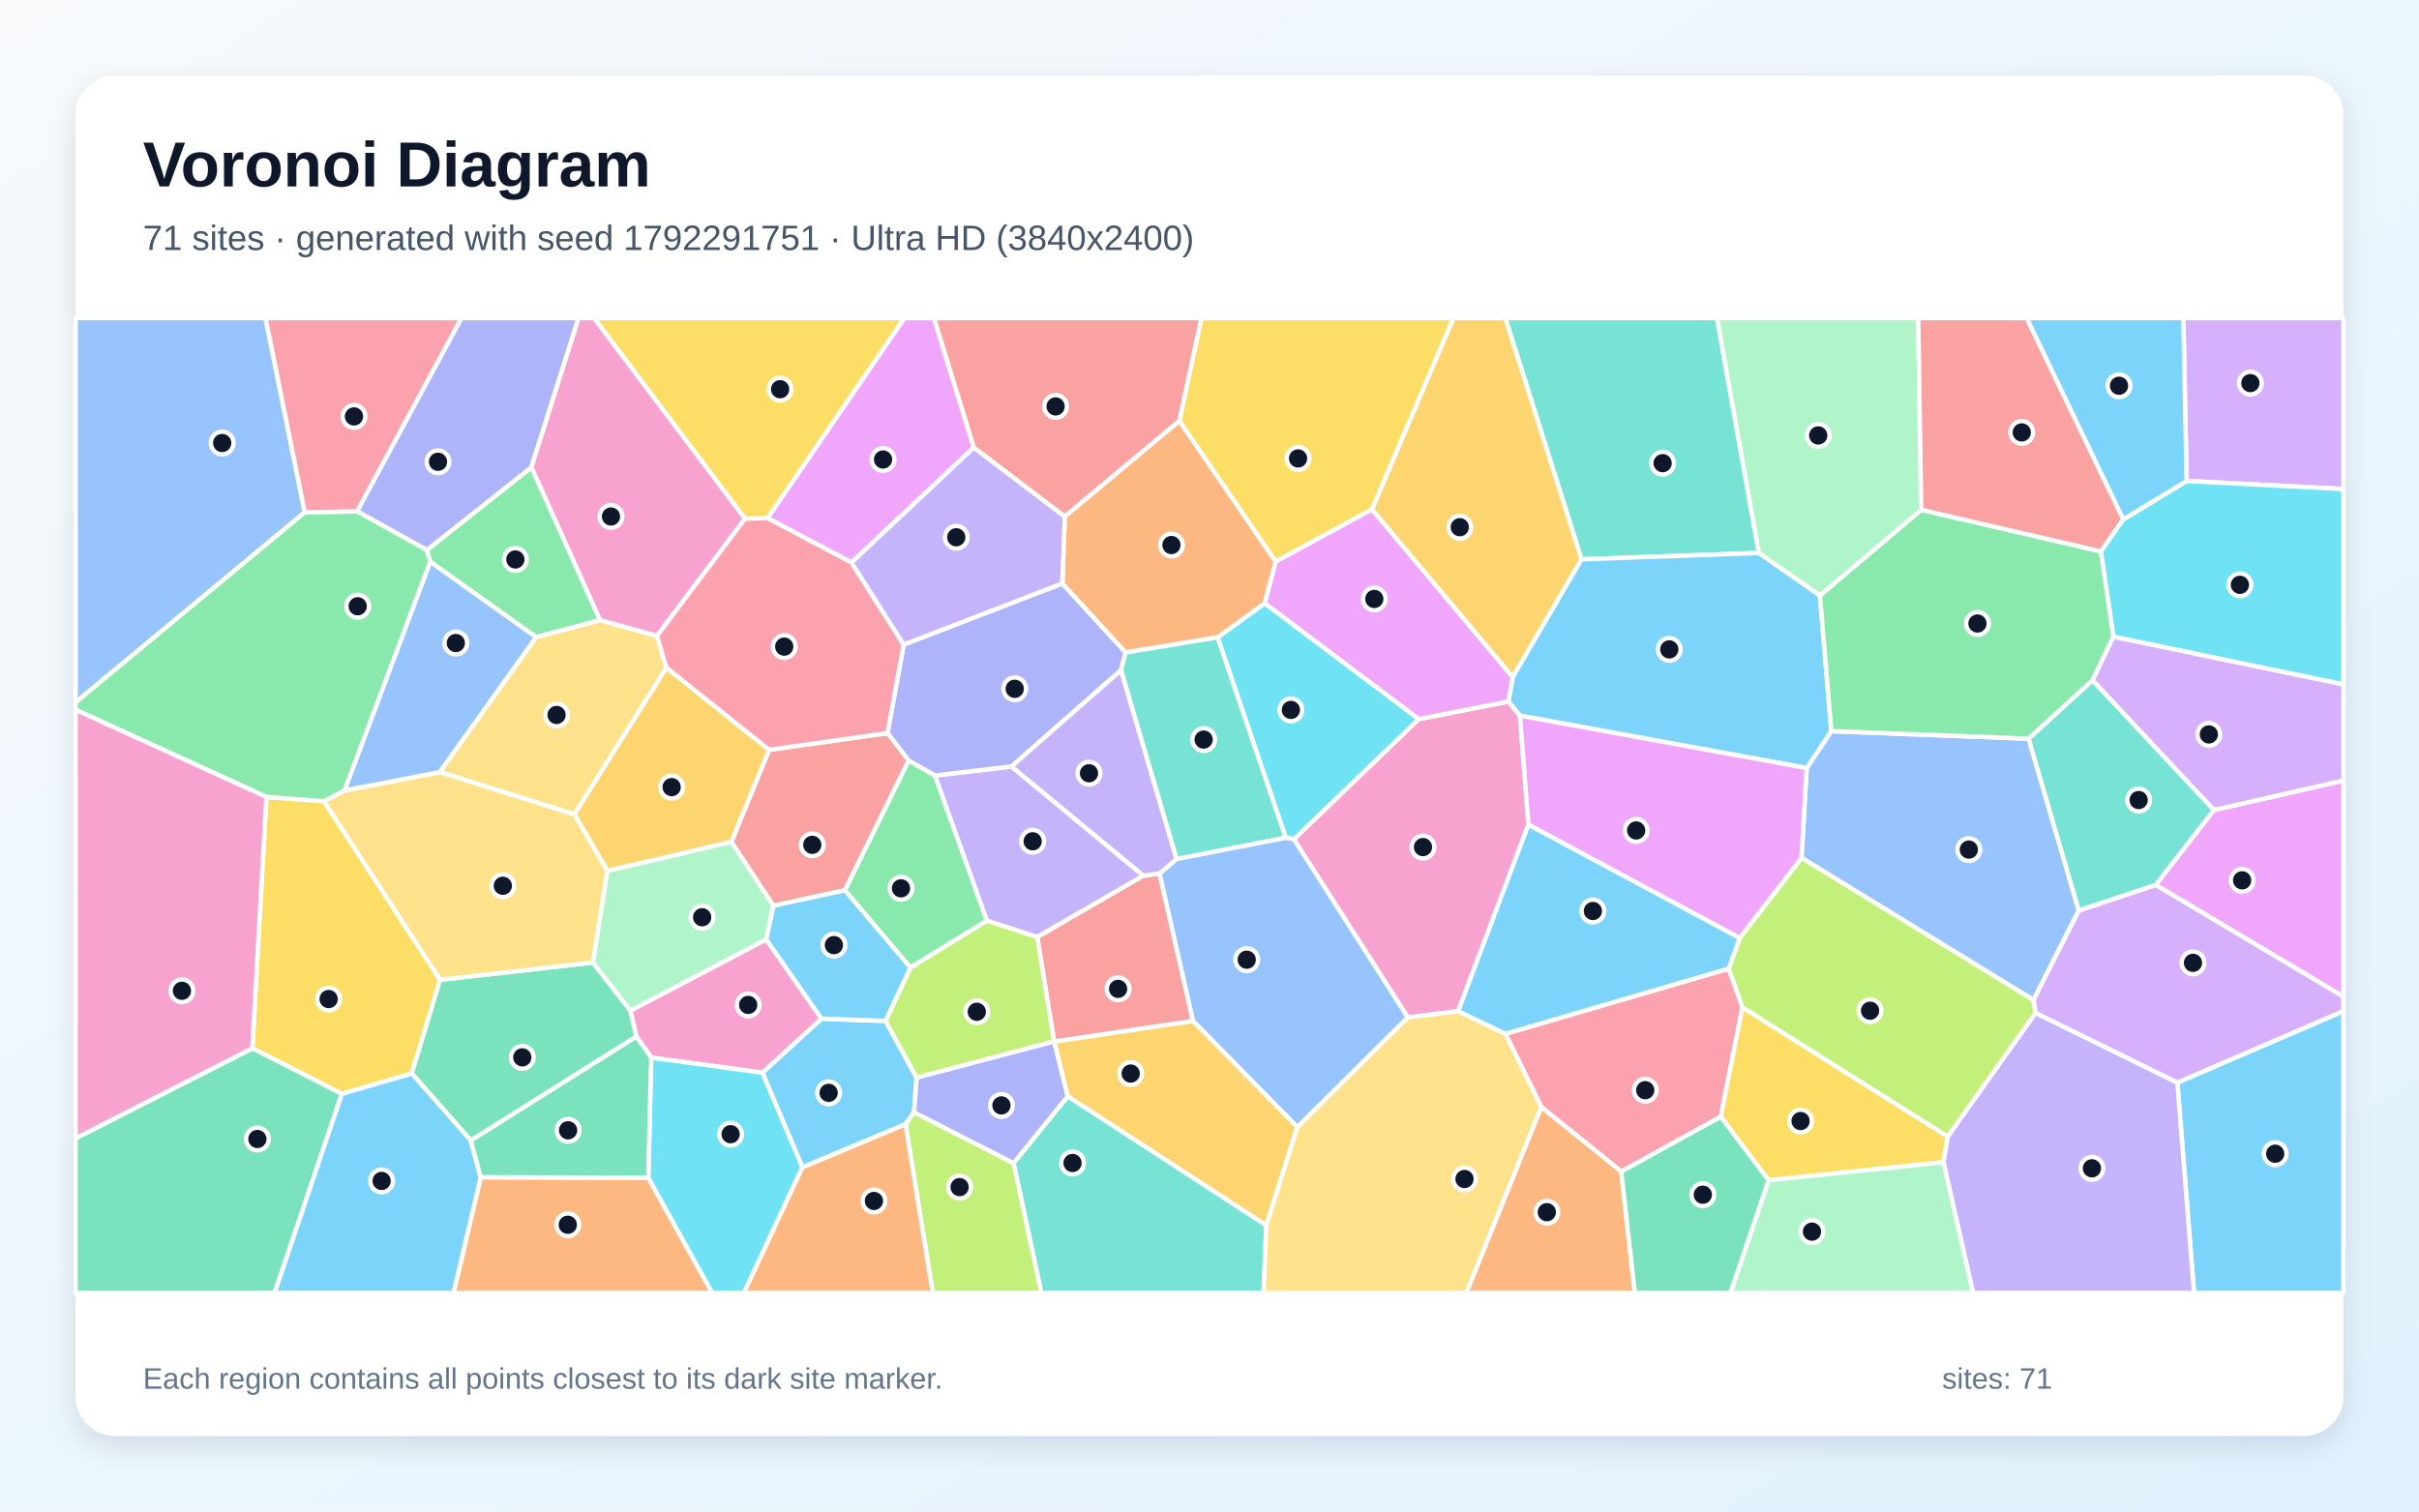
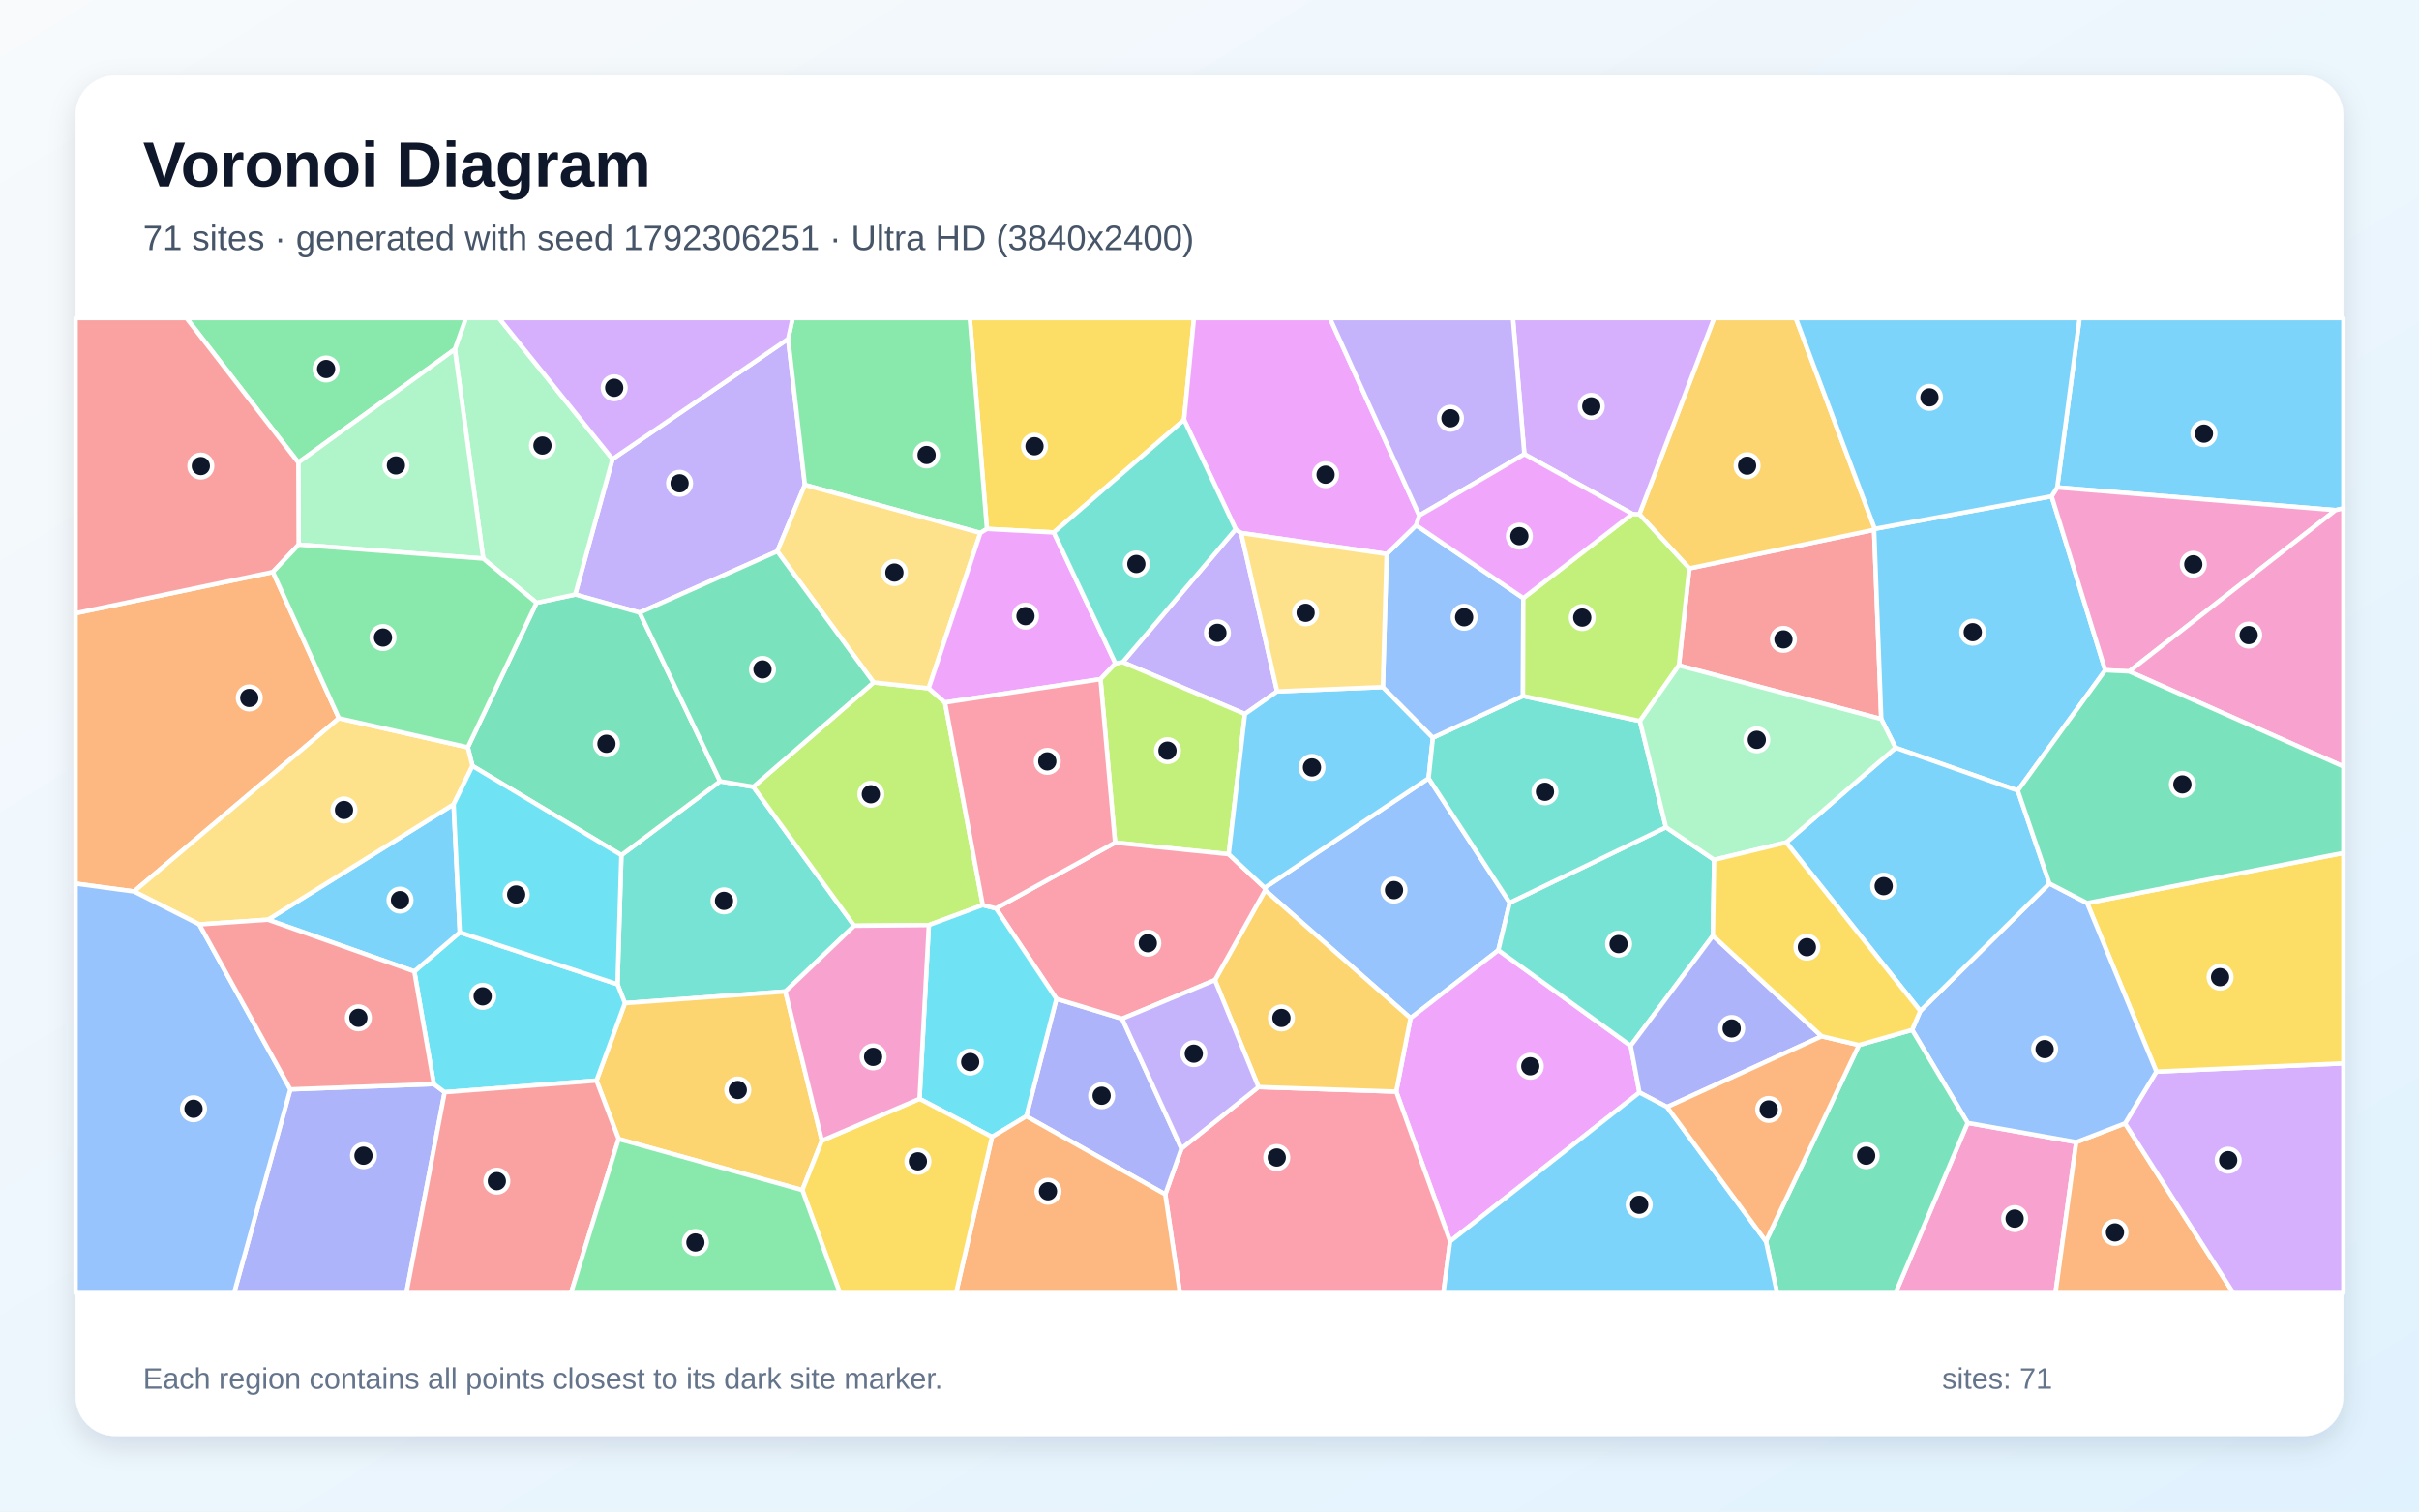
<svg xmlns="http://www.w3.org/2000/svg" width="3840" height="2400" viewBox="0 0 3840 2400" role="img" aria-labelledby="title description">
  <defs>
    <linearGradient id="background" x1="0" y1="0" x2="1" y2="1">
      <stop stop-color="#F8FAFC" />
      <stop offset="1" stop-color="#E0F2FE" />
    </linearGradient>
    <filter id="shadow" x="-5%" y="-5%" width="110%" height="110%">
      <feDropShadow dx="0" dy="15" stdDeviation="22" flood-color="#0F172A" flood-opacity=".12" />
    </filter>
  </defs>
  <rect width="3840" height="2400" fill="url(#background)" />
  <rect x="120" y="120" width="3600" height="2160" rx="63" fill="#FFFFFF" filter="url(#shadow)" />
  <g font-family="Arial, sans-serif">
    <text x="227" y="296" font-size="101" font-weight="700" fill="#0F172A">Voronoi Diagram</text>
-     <text x="227" y="397" font-size="56" fill="#475569">71 sites · generated with seed 1792291751 · Ultra HD (3840x2400)</text>
+     <text x="227" y="397" font-size="56" fill="#475569">71 sites · generated with seed 1792306251 · Ultra HD (3840x2400)</text>
  </g>
  <g stroke="#FFFFFF" stroke-width="7" stroke-linejoin="round">
-     <polygon points="1273.7,1853.6 1210.2,1703.2 1304.0,1617.4 1405.7,1621.0 1455.0,1711.1 1451.0,1766.1 1437.4,1785.1" fill="#38BDF8" fill-opacity="0.65" />
-     <polygon points="1484.0,1231.4 1605.7,1217.0 1815.1,1390.4 1646.5,1488.0 1566.4,1461.8" fill="#A78BFA" fill-opacity="0.65" />
-     <polygon points="2412.8,1136.3 2426.3,1309.2 2314.7,1605.6 2234.8,1615.6 2053.9,1332.5 2252.0,1141.8 2394.7,1113.8" fill="#F472B6" fill-opacity="0.65" />
-     <polygon points="763.1,1869.2 1029.1,1870.1 1130.7,2053.0 719.9,2053.0" fill="#FB923C" fill-opacity="0.65" />
-     <polygon points="542.7,1736.8 400.5,1664.5 422.9,1265.4 514.2,1272.2 698.6,1555.7 653.7,1704.5" fill="#FACC15" fill-opacity="0.65" />
-     <polygon points="683.0,892.1 677.5,873.4 843.6,741.9 952.7,984.8 851.0,1011.7" fill="#4ADE80" fill-opacity="0.65" />
-     <polygon points="2792.1,878.0 2510.5,888.1 2389.5,505.0 2725.6,505.0" fill="#2DD4BF" fill-opacity="0.65" />
-     <polygon points="2859.7,1362.1 2867.9,1219.5 2907.1,1160.9 3220.3,1172.9 3299.9,1445.7 3228.0,1587.9" fill="#60A5FA" fill-opacity="0.65" />
-     <polygon points="2025.0,891.5 2177.8,808.6 2401.4,1075.1 2394.7,1113.8 2252.0,1141.8 2007.4,957.9" fill="#E879F9" fill-opacity="0.65" />
-     <polygon points="1010.3,1645.8 747.3,1811.0 653.7,1704.5 698.6,1555.7 941.1,1528.2 1000.8,1604.8" fill="#34D399" fill-opacity="0.65" />
-     <polygon points="1840.7,1386.9 1893.9,1621.2 1673.6,1653.9 1673.3,1653.7 1646.5,1488.0 1815.1,1390.4" fill="#F87171" fill-opacity="0.65" />
-     <polygon points="1442.4,1207.7 1408.8,1164.0 1434.5,1023.5 1686.4,926.4 1787.0,1036.0 1779.4,1064.3 1605.7,1217.0 1484.0,1231.4" fill="#818CF8" fill-opacity="0.65" />
-     <polygon points="2510.5,888.1 2401.4,1075.1 2177.8,808.6 2307.1,505.0 2389.5,505.0" fill="#FBBF24" fill-opacity="0.65" />
-     <polygon points="1455.0,1711.1 1405.7,1621.0 1445.3,1536.2 1566.4,1461.8 1646.5,1488.0 1673.3,1653.7" fill="#A3E635" fill-opacity="0.65" />
-     <polygon points="3456.4,1719.2 3231.1,1608.4 3228.0,1587.9 3299.9,1445.7 3422.1,1404.9 3720.0,1582.3 3720.0,1605.6" fill="#C084FC" fill-opacity="0.65" />
-     <polygon points="2573.6,1860.2 2446.8,1757.9 2389.7,1641.5 2744.2,1537.9 2766.0,1599.5 2731.5,1773.2" fill="#FB7185" fill-opacity="0.65" />
-     <polygon points="2040.9,1330.2 1932.8,1012.0 2007.4,957.9 2252.0,1141.8 2053.9,1332.5" fill="#22D3EE" fill-opacity="0.65" />
-     <polygon points="964.1,1382.7 1161.0,1336.5 1227.8,1438.1 1216.4,1491.7 1000.8,1604.8 941.1,1528.2" fill="#86EFAC" fill-opacity="0.65" />
-     <polygon points="1042.7,1009.5 1057.9,1060.1 911.8,1293.1 698.0,1225.9 851.0,1011.7 952.7,984.8" fill="#FCD34D" fill-opacity="0.65" />
-     <polygon points="2889.0,945.4 2907.1,1160.9 2867.9,1219.5 2412.8,1136.3 2394.7,1113.8 2401.4,1075.1 2510.5,888.1 2792.1,878.0" fill="#38BDF8" fill-opacity="0.65" />
-     <polygon points="3456.4,1719.2 3720.0,1605.6 3720.0,2053.0 3482.9,2053.0" fill="#38BDF8" fill-opacity="0.65" />
-     <polygon points="3085.0,1845.4 3091.7,1804.6 3231.1,1608.4 3456.4,1719.2 3482.9,2053.0 3132.0,2053.0" fill="#A78BFA" fill-opacity="0.65" />
-     <polygon points="1033.7,1679.3 1010.3,1645.8 1000.8,1604.8 1216.4,1491.7 1304.0,1617.4 1210.2,1703.2" fill="#F472B6" fill-opacity="0.65" />
-     <polygon points="1872.1,668.0 2025.0,891.5 2007.4,957.9 1932.8,1012.0 1787.0,1036.0 1686.4,926.4 1690.2,820.0" fill="#FB923C" fill-opacity="0.65" />
-     <polygon points="2807.5,1874.0 2731.5,1773.2 2766.0,1599.5 3091.7,1804.6 3085.0,1845.4" fill="#FACC15" fill-opacity="0.65" />
-     <polygon points="3049.7,809.4 3335.1,875.5 3355.0,1010.8 3321.7,1080.3 3220.3,1172.9 2907.1,1160.9 2889.0,945.4" fill="#4ADE80" fill-opacity="0.65" />
-     <polygon points="1608.9,1846.8 1695.0,1740.6 2010.2,1945.5 2005.8,2053.0 1653.0,2053.0" fill="#2DD4BF" fill-opacity="0.65" />
-     <polygon points="483.8,813.5 120.0,1115.3 120.0,505.0 421.5,505.0" fill="#60A5FA" fill-opacity="0.65" />
-     <polygon points="1545.9,710.5 1351.7,893.2 1218.3,822.7 1435.5,505.0 1482.6,505.0" fill="#E879F9" fill-opacity="0.65" />
-     <polygon points="120.0,1807.4 400.5,1664.5 542.7,1736.8 435.9,2053.0 120.0,2053.0" fill="#34D399" fill-opacity="0.65" />
-     <polygon points="1341.4,1413.5 1227.8,1438.1 1161.0,1336.5 1220.9,1190.6 1408.8,1164.0 1442.4,1207.7" fill="#F87171" fill-opacity="0.65" />
-     <polygon points="843.6,741.9 677.5,873.4 566.7,811.9 732.4,505.0 918.5,505.0" fill="#818CF8" fill-opacity="0.65" />
-     <polygon points="911.8,1293.1 1057.9,1060.1 1220.9,1190.6 1161.0,1336.5 964.1,1382.7" fill="#FBBF24" fill-opacity="0.65" />
-     <polygon points="1437.4,1785.1 1451.0,1766.1 1608.9,1846.8 1653.0,2053.0 1480.7,2053.0" fill="#A3E635" fill-opacity="0.65" />
-     <polygon points="3471.1,763.7 3465.9,505.0 3720.0,505.0 3720.0,776.5" fill="#C084FC" fill-opacity="0.65" />
-     <polygon points="1182.6,823.3 1218.3,822.7 1351.7,893.2 1434.5,1023.5 1408.8,1164.0 1220.9,1190.6 1057.9,1060.1 1042.7,1009.5" fill="#FB7185" fill-opacity="0.65" />
-     <polygon points="1029.1,1870.1 1033.7,1679.3 1210.2,1703.2 1273.7,1853.6 1180.8,2053.0 1130.7,2053.0" fill="#22D3EE" fill-opacity="0.65" />
-     <polygon points="3049.7,809.4 2889.0,945.4 2792.1,878.0 2725.6,505.0 3045.1,505.0" fill="#86EFAC" fill-opacity="0.65" />
-     <polygon points="547.0,1255.1 698.0,1225.9 911.8,1293.1 964.1,1382.7 941.1,1528.2 698.6,1555.7 514.2,1272.2" fill="#FCD34D" fill-opacity="0.65" />
-     <polygon points="1216.4,1491.7 1227.8,1438.1 1341.4,1413.5 1445.3,1536.2 1405.7,1621.0 1304.0,1617.4" fill="#38BDF8" fill-opacity="0.65" />
-     <polygon points="542.7,1736.8 653.7,1704.5 747.3,1811.0 763.1,1869.2 719.9,2053.0 435.9,2053.0" fill="#38BDF8" fill-opacity="0.65" />
-     <polygon points="1351.7,893.2 1545.9,710.5 1690.2,820.0 1686.4,926.4 1434.5,1023.5" fill="#A78BFA" fill-opacity="0.65" />
-     <polygon points="1182.6,823.3 1042.7,1009.5 952.7,984.8 843.6,741.9 918.5,505.0 943.1,505.0" fill="#F472B6" fill-opacity="0.65" />
-     <polygon points="1273.7,1853.6 1437.4,1785.1 1480.7,2053.0 1180.8,2053.0" fill="#FB923C" fill-opacity="0.65" />
-     <polygon points="2177.8,808.6 2025.0,891.5 1872.1,668.0 1907.1,505.0 2307.1,505.0" fill="#FACC15" fill-opacity="0.65" />
-     <polygon points="483.8,813.5 566.7,811.9 677.5,873.4 683.0,892.1 547.0,1255.1 514.2,1272.2 422.9,1265.4 120.0,1127.0 120.0,1115.3" fill="#4ADE80" fill-opacity="0.65" />
-     <polygon points="1779.4,1064.3 1787.0,1036.0 1932.8,1012.0 2040.9,1330.2 1867.6,1364.1" fill="#2DD4BF" fill-opacity="0.65" />
-     <polygon points="2059.4,1789.8 1893.9,1621.2 1840.7,1386.9 1867.6,1364.1 2040.9,1330.2 2053.9,1332.5 2234.8,1615.6" fill="#60A5FA" fill-opacity="0.65" />
-     <polygon points="3422.1,1404.9 3514.3,1286.2 3720.0,1239.3 3720.0,1582.3" fill="#E879F9" fill-opacity="0.65" />
-     <polygon points="1029.1,1870.1 763.1,1869.2 747.3,1811.0 1010.3,1645.8 1033.7,1679.3" fill="#34D399" fill-opacity="0.65" />
-     <polygon points="3370.6,824.7 3335.1,875.5 3049.7,809.4 3045.1,505.0 3217.3,505.0" fill="#F87171" fill-opacity="0.65" />
-     <polygon points="1451.0,1766.1 1455.0,1711.1 1673.3,1653.7 1673.6,1653.9 1695.0,1740.6 1608.9,1846.8" fill="#818CF8" fill-opacity="0.65" />
-     <polygon points="2010.2,1945.5 1695.0,1740.6 1673.6,1653.9 1893.9,1621.2 2059.4,1789.8" fill="#FBBF24" fill-opacity="0.65" />
-     <polygon points="3091.7,1804.6 2766.0,1599.5 2744.2,1537.9 2761.7,1489.3 2859.7,1362.1 3228.0,1587.9 3231.1,1608.4" fill="#A3E635" fill-opacity="0.65" />
-     <polygon points="3514.3,1286.2 3321.7,1080.3 3355.0,1010.8 3720.0,1086.6 3720.0,1239.3" fill="#C084FC" fill-opacity="0.65" />
-     <polygon points="566.7,811.9 483.8,813.5 421.5,505.0 732.4,505.0" fill="#FB7185" fill-opacity="0.65" />
-     <polygon points="3355.0,1010.8 3335.1,875.5 3370.6,824.7 3471.1,763.7 3720.0,776.5 3720.0,1086.6" fill="#22D3EE" fill-opacity="0.65" />
-     <polygon points="2807.5,1874.0 3085.0,1845.4 3132.0,2053.0 2746.9,2053.0" fill="#86EFAC" fill-opacity="0.65" />
-     <polygon points="2010.2,1945.5 2059.4,1789.8 2234.8,1615.6 2314.7,1605.6 2389.7,1641.5 2446.8,1757.9 2327.7,2053.0 2005.8,2053.0" fill="#FCD34D" fill-opacity="0.65" />
-     <polygon points="3471.1,763.7 3370.6,824.7 3217.3,505.0 3465.9,505.0" fill="#38BDF8" fill-opacity="0.65" />
-     <polygon points="2761.7,1489.3 2744.2,1537.9 2389.7,1641.5 2314.7,1605.6 2426.3,1309.2" fill="#38BDF8" fill-opacity="0.65" />
-     <polygon points="1779.4,1064.3 1867.6,1364.1 1840.7,1386.9 1815.1,1390.4 1605.7,1217.0" fill="#A78BFA" fill-opacity="0.65" />
-     <polygon points="120.0,1807.4 120.0,1127.0 422.9,1265.4 400.5,1664.5" fill="#F472B6" fill-opacity="0.65" />
-     <polygon points="2446.8,1757.9 2573.6,1860.2 2595.2,2053.0 2327.7,2053.0" fill="#FB923C" fill-opacity="0.65" />
-     <polygon points="1218.3,822.7 1182.6,823.3 943.1,505.0 1435.5,505.0" fill="#FACC15" fill-opacity="0.65" />
-     <polygon points="1341.4,1413.5 1442.4,1207.7 1484.0,1231.4 1566.4,1461.8 1445.3,1536.2" fill="#4ADE80" fill-opacity="0.65" />
-     <polygon points="3514.3,1286.2 3422.1,1404.9 3299.9,1445.7 3220.3,1172.9 3321.7,1080.3" fill="#2DD4BF" fill-opacity="0.65" />
-     <polygon points="698.0,1225.9 547.0,1255.1 683.0,892.1 851.0,1011.7" fill="#60A5FA" fill-opacity="0.65" />
-     <polygon points="2761.7,1489.3 2426.3,1309.2 2412.8,1136.3 2867.9,1219.5 2859.7,1362.1" fill="#E879F9" fill-opacity="0.65" />
-     <polygon points="2573.6,1860.2 2731.5,1773.2 2807.5,1874.0 2746.9,2053.0 2595.2,2053.0" fill="#34D399" fill-opacity="0.65" />
-     <polygon points="1872.1,668.0 1690.2,820.0 1545.9,710.5 1482.6,505.0 1907.1,505.0" fill="#F87171" fill-opacity="0.65" />
+     <polygon points="3707.5,810.0 3265.7,773.9 3301.2,505.0 3720.0,505.0 3720.0,807.2" fill="#38BDF8" fill-opacity="0.65" />
+     <polygon points="1233.9,875.4 1015.4,972.7 913.1,944.0 972.3,728.9 1251.1,538.1 1277.7,769.9" fill="#A78BFA" fill-opacity="0.65" />
+     <polygon points="3123.5,1782.9 3295.9,1813.5 3263.0,2053.0 3009.0,2053.0" fill="#F472B6" fill-opacity="0.65" />
+     <polygon points="3295.9,1813.5 3373.4,1783.7 3545.3,2053.0 3263.0,2053.0" fill="#FB923C" fill-opacity="0.65" />
+     <polygon points="1879.6,666.6 1672.8,845.4 1566.7,839.8 1539.4,505.0 1895.4,505.0" fill="#FACC15" fill-opacity="0.65" />
+     <polygon points="1556.3,846.2 1277.7,769.9 1251.1,538.1 1258.3,505.0 1539.4,505.0 1566.7,839.8" fill="#4ADE80" fill-opacity="0.65" />
+     <polygon points="1195.8,1249.3 1356.0,1469.9 1246.7,1574.3 992.0,1592.8 980.2,1562.8 986.4,1357.8 1143.1,1240.5" fill="#2DD4BF" fill-opacity="0.65" />
+     <polygon points="2008.4,1413.5 2007.6,1409.6 2267.8,1235.7 2396.6,1433.3 2378.5,1508.7 2239.1,1616.6" fill="#60A5FA" fill-opacity="0.65" />
+     <polygon points="2302.0,1971.0 2216.4,1733.3 2239.1,1616.6 2378.5,1508.7 2588.6,1660.5 2602.5,1734.7" fill="#E879F9" fill-opacity="0.65" />
+     <polygon points="1143.1,1240.5 986.4,1357.8 750.0,1216.2 742.6,1186.6 851.7,957.1 913.1,944.0 1015.4,972.7" fill="#34D399" fill-opacity="0.65" />
+     <polygon points="2665.1,1056.6 2681.7,902.5 2975.0,841.2 2986.4,1141.7" fill="#F87171" fill-opacity="0.65" />
+     <polygon points="460.9,1729.7 688.7,1721.3 705.9,1734.2 645.1,2053.0 371.6,2053.0" fill="#818CF8" fill-opacity="0.65" />
+     <polygon points="982.0,1808.5 946.9,1715.7 992.0,1592.8 1246.7,1574.3 1304.7,1811.1 1273.6,1889.6" fill="#FBBF24" fill-opacity="0.65" />
+     <polygon points="1500.1,1115.4 1560.1,1437.1 1474.5,1468.8 1356.0,1469.9 1195.8,1249.3 1386.8,1083.6 1474.2,1092.9" fill="#A3E635" fill-opacity="0.65" />
+     <polygon points="3373.4,1783.7 3423.1,1701.5 3720.0,1688.4 3720.0,2053.0 3545.3,2053.0" fill="#C084FC" fill-opacity="0.65" />
+     <polygon points="1849.8,1896.4 1875.5,1823.6 1997.8,1726.0 2216.4,1733.3 2302.0,1971.0 2291.3,2053.0 1873.0,2053.0" fill="#FB7185" fill-opacity="0.65" />
+     <polygon points="946.9,1715.7 705.9,1734.2 688.7,1721.3 657.7,1542.4 729.9,1480.4 980.2,1562.8 992.0,1592.8" fill="#22D3EE" fill-opacity="0.65" />
+     <polygon points="851.7,957.1 767.1,886.9 722.0,554.7 739.6,505.0 792.0,505.0 972.3,728.9 913.1,944.0" fill="#86EFAC" fill-opacity="0.65" />
+     <polygon points="1474.2,1092.9 1386.8,1083.6 1233.9,875.4 1277.7,769.9 1556.3,846.2" fill="#FCD34D" fill-opacity="0.65" />
+     <polygon points="3256.8,788.0 3341.9,1064.2 3203.1,1255.3 3009.1,1187.3 2986.4,1141.7 2975.0,841.2 2976.1,839.7" fill="#38BDF8" fill-opacity="0.65" />
+     <polygon points="729.9,1480.4 657.7,1542.4 425.3,1460.3 720.1,1277.1" fill="#38BDF8" fill-opacity="0.65" />
+     <polygon points="1961.6,840.3 1970.2,846.3 2027.4,1097.8 1976.3,1133.7 1782.2,1051.4" fill="#A78BFA" fill-opacity="0.65" />
+     <polygon points="3379.9,1066.1 3341.9,1064.2 3256.8,788.0 3265.7,773.9 3707.5,810.0" fill="#F472B6" fill-opacity="0.65" />
+     <polygon points="538.0,1140.4 212.7,1415.5 120.0,1403.0 120.0,973.7 433.2,908.2" fill="#FB923C" fill-opacity="0.65" />
+     <polygon points="3423.1,1701.5 3313.2,1433.9 3720.0,1354.3 3720.0,1688.4" fill="#FACC15" fill-opacity="0.65" />
+     <polygon points="722.0,554.7 473.6,734.4 295.9,505.0 739.6,505.0" fill="#4ADE80" fill-opacity="0.65" />
+     <polygon points="2721.1,1365.2 2719.1,1485.7 2588.6,1660.5 2378.5,1508.7 2396.6,1433.3 2644.6,1313.5" fill="#2DD4BF" fill-opacity="0.65" />
+     <polygon points="3048.3,1605.2 3253.3,1402.8 3313.2,1433.9 3423.1,1701.5 3373.4,1783.7 3295.9,1813.5 3123.5,1782.9 3035.4,1635.3" fill="#60A5FA" fill-opacity="0.65" />
+     <polygon points="1770.7,1053.3 1747.0,1078.4 1500.1,1115.4 1474.2,1092.9 1556.3,846.2 1566.7,839.8 1672.8,845.4" fill="#E879F9" fill-opacity="0.65" />
+     <polygon points="2803.3,1970.9 2951.0,1659.3 3035.4,1635.3 3123.5,1782.9 3009.0,2053.0 2821.0,2053.0" fill="#34D399" fill-opacity="0.65" />
+     <polygon points="705.9,1734.2 946.9,1715.7 982.0,1808.5 906.5,2053.0 645.1,2053.0" fill="#F87171" fill-opacity="0.65" />
+     <polygon points="1629.2,1772.4 1677.0,1585.9 1781.3,1617.5 1875.5,1823.6 1849.8,1896.4" fill="#818CF8" fill-opacity="0.65" />
+     <polygon points="1997.8,1726.0 1928.6,1556.2 2008.4,1413.5 2239.1,1616.6 2216.4,1733.3" fill="#FBBF24" fill-opacity="0.65" />
+     <polygon points="1747.0,1078.4 1770.7,1053.3 1782.2,1051.4 1976.3,1133.7 1950.5,1356.3 1770.1,1337.9" fill="#A3E635" fill-opacity="0.65" />
+     <polygon points="1251.1,538.1 972.3,728.9 792.0,505.0 1258.3,505.0" fill="#C084FC" fill-opacity="0.65" />
+     <polygon points="1928.6,1556.2 1781.3,1617.5 1677.0,1585.9 1581.0,1442.4 1770.1,1337.9 1950.5,1356.3 2007.6,1409.6 2008.4,1413.5" fill="#FB7185" fill-opacity="0.65" />
+     <polygon points="1574.7,1805.2 1459.7,1744.7 1474.5,1468.8 1560.1,1437.1 1581.0,1442.4 1677.0,1585.9 1629.2,1772.4" fill="#22D3EE" fill-opacity="0.65" />
+     <polygon points="474.1,864.8 473.6,734.4 722.0,554.7 767.1,886.9" fill="#86EFAC" fill-opacity="0.65" />
+     <polygon points="720.1,1277.1 425.3,1460.3 316.4,1467.8 212.7,1415.5 538.0,1140.4 742.6,1186.6 750.0,1216.2" fill="#FCD34D" fill-opacity="0.65" />
+     <polygon points="2835.6,1337.6 3009.1,1187.3 3203.1,1255.3 3253.3,1402.8 3048.3,1605.2" fill="#38BDF8" fill-opacity="0.65" />
+     <polygon points="1950.5,1356.3 1976.3,1133.7 2027.4,1097.8 2195.2,1090.9 2274.6,1171.3 2267.8,1235.7 2007.6,1409.6" fill="#38BDF8" fill-opacity="0.65" />
+     <polygon points="1781.3,1617.5 1928.6,1556.2 1997.8,1726.0 1875.5,1823.6" fill="#A78BFA" fill-opacity="0.65" />
+     <polygon points="3379.9,1066.1 3707.5,810.0 3720.0,807.2 3720.0,1217.1" fill="#F472B6" fill-opacity="0.65" />
+     <polygon points="1574.7,1805.2 1629.2,1772.4 1849.8,1896.4 1873.0,2053.0 1517.7,2053.0" fill="#FB923C" fill-opacity="0.65" />
+     <polygon points="1273.6,1889.6 1304.7,1811.1 1459.7,1744.7 1574.7,1805.2 1517.7,2053.0 1333.2,2053.0" fill="#FACC15" fill-opacity="0.65" />
+     <polygon points="982.0,1808.5 1273.6,1889.6 1333.2,2053.0 906.5,2053.0" fill="#4ADE80" fill-opacity="0.65" />
+     <polygon points="2274.6,1171.3 2417.6,1105.1 2603.3,1144.8 2644.6,1313.5 2396.6,1433.3 2267.8,1235.7" fill="#2DD4BF" fill-opacity="0.65" />
+     <polygon points="2418.1,949.7 2417.6,1105.1 2274.6,1171.3 2195.2,1090.9 2201.2,879.7 2248.1,834.0" fill="#60A5FA" fill-opacity="0.65" />
+     <polygon points="2253.0,818.5 2248.1,834.0 2201.2,879.7 1970.2,846.3 1961.6,840.3 1879.6,666.6 1895.4,505.0 2111.1,505.0" fill="#E879F9" fill-opacity="0.65" />
+     <polygon points="3313.2,1433.9 3253.3,1402.8 3203.1,1255.3 3341.9,1064.2 3379.9,1066.1 3720.0,1217.1 3720.0,1354.3" fill="#34D399" fill-opacity="0.65" />
+     <polygon points="473.6,734.4 474.1,864.8 433.2,908.2 120.0,973.7 120.0,505.0 295.9,505.0" fill="#F87171" fill-opacity="0.65" />
+     <polygon points="2891.8,1645.4 2646.4,1757.7 2602.5,1734.7 2588.6,1660.5 2719.1,1485.7" fill="#818CF8" fill-opacity="0.65" />
+     <polygon points="2976.1,839.7 2975.0,841.2 2681.7,902.5 2602.4,816.5 2721.0,505.0 2850.7,505.0" fill="#FBBF24" fill-opacity="0.65" />
+     <polygon points="2591.3,816.0 2602.4,816.5 2681.7,902.5 2665.1,1056.6 2603.3,1144.8 2417.6,1105.1 2418.1,949.7" fill="#A3E635" fill-opacity="0.65" />
+     <polygon points="2602.4,816.5 2591.3,816.0 2419.8,721.1 2401.6,505.0 2721.0,505.0" fill="#C084FC" fill-opacity="0.65" />
+     <polygon points="1747.0,1078.4 1770.1,1337.9 1581.0,1442.4 1560.1,1437.1 1500.1,1115.4" fill="#FB7185" fill-opacity="0.65" />
+     <polygon points="729.9,1480.4 720.1,1277.1 750.0,1216.2 986.4,1357.8 980.2,1562.8" fill="#22D3EE" fill-opacity="0.65" />
+     <polygon points="2835.6,1337.6 2721.1,1365.2 2644.6,1313.5 2603.3,1144.8 2665.1,1056.6 2986.4,1141.7 3009.1,1187.3" fill="#86EFAC" fill-opacity="0.65" />
+     <polygon points="2201.2,879.7 2195.2,1090.9 2027.4,1097.8 1970.2,846.3" fill="#FCD34D" fill-opacity="0.65" />
+     <polygon points="3256.8,788.0 2976.1,839.7 2850.7,505.0 3301.2,505.0 3265.7,773.9" fill="#38BDF8" fill-opacity="0.65" />
+     <polygon points="2302.0,1971.0 2602.5,1734.7 2646.4,1757.7 2803.3,1970.9 2821.0,2053.0 2291.3,2053.0" fill="#38BDF8" fill-opacity="0.65" />
+     <polygon points="2419.8,721.1 2253.0,818.5 2111.1,505.0 2401.6,505.0" fill="#A78BFA" fill-opacity="0.65" />
+     <polygon points="1304.7,1811.1 1246.7,1574.3 1356.0,1469.9 1474.5,1468.8 1459.7,1744.7" fill="#F472B6" fill-opacity="0.65" />
+     <polygon points="2646.4,1757.7 2891.8,1645.4 2951.0,1659.3 2803.3,1970.9" fill="#FB923C" fill-opacity="0.65" />
+     <polygon points="2951.0,1659.3 2891.8,1645.4 2719.1,1485.7 2721.1,1365.2 2835.6,1337.6 3048.3,1605.2 3035.4,1635.3" fill="#FACC15" fill-opacity="0.65" />
+     <polygon points="538.0,1140.4 433.2,908.2 474.1,864.8 767.1,886.9 851.7,957.1 742.6,1186.6" fill="#4ADE80" fill-opacity="0.65" />
+     <polygon points="1961.6,840.3 1782.2,1051.4 1770.7,1053.3 1672.8,845.4 1879.6,666.6" fill="#2DD4BF" fill-opacity="0.65" />
+     <polygon points="120.0,1403.0 212.7,1415.5 316.4,1467.8 460.9,1729.7 371.6,2053.0 120.0,2053.0" fill="#60A5FA" fill-opacity="0.65" />
+     <polygon points="2419.8,721.1 2591.3,816.0 2418.1,949.7 2248.1,834.0 2253.0,818.5" fill="#E879F9" fill-opacity="0.65" />
+     <polygon points="1386.8,1083.6 1195.8,1249.3 1143.1,1240.5 1015.4,972.7 1233.9,875.4" fill="#34D399" fill-opacity="0.65" />
+     <polygon points="316.4,1467.8 425.3,1460.3 657.7,1542.4 688.7,1721.3 460.9,1729.7" fill="#F87171" fill-opacity="0.65" />
  </g>
  <g>
-     <circle cx="1315.4" cy="1735.2" r="18" fill="#0F172A" stroke="#FFFFFF" stroke-width="7" />
-     <circle cx="1639.3" cy="1335.8" r="18" fill="#0F172A" stroke="#FFFFFF" stroke-width="7" />
-     <circle cx="2258.9" cy="1345.0" r="18" fill="#0F172A" stroke="#FFFFFF" stroke-width="7" />
-     <circle cx="901.3" cy="1944.7" r="18" fill="#0F172A" stroke="#FFFFFF" stroke-width="7" />
-     <circle cx="521.7" cy="1586.3" r="18" fill="#0F172A" stroke="#FFFFFF" stroke-width="7" />
-     <circle cx="818.1" cy="888.3" r="18" fill="#0F172A" stroke="#FFFFFF" stroke-width="7" />
-     <circle cx="2639.3" cy="735.4" r="18" fill="#0F172A" stroke="#FFFFFF" stroke-width="7" />
-     <circle cx="3125.4" cy="1349.0" r="18" fill="#0F172A" stroke="#FFFFFF" stroke-width="7" />
-     <circle cx="2181.6" cy="951.0" r="18" fill="#0F172A" stroke="#FFFFFF" stroke-width="7" />
-     <circle cx="829.1" cy="1678.9" r="18" fill="#0F172A" stroke="#FFFFFF" stroke-width="7" />
-     <circle cx="1774.9" cy="1570.1" r="18" fill="#0F172A" stroke="#FFFFFF" stroke-width="7" />
-     <circle cx="1610.8" cy="1093.7" r="18" fill="#0F172A" stroke="#FFFFFF" stroke-width="7" />
-     <circle cx="2317.3" cy="837.1" r="18" fill="#0F172A" stroke="#FFFFFF" stroke-width="7" />
-     <circle cx="1550.6" cy="1606.5" r="18" fill="#0F172A" stroke="#FFFFFF" stroke-width="7" />
-     <circle cx="3481.2" cy="1528.8" r="18" fill="#0F172A" stroke="#FFFFFF" stroke-width="7" />
-     <circle cx="2611.7" cy="1731.0" r="18" fill="#0F172A" stroke="#FFFFFF" stroke-width="7" />
-     <circle cx="2049.2" cy="1127.2" r="18" fill="#0F172A" stroke="#FFFFFF" stroke-width="7" />
-     <circle cx="1114.6" cy="1456.4" r="18" fill="#0F172A" stroke="#FFFFFF" stroke-width="7" />
-     <circle cx="883.5" cy="1135.2" r="18" fill="#0F172A" stroke="#FFFFFF" stroke-width="7" />
-     <circle cx="2649.9" cy="1031.1" r="18" fill="#0F172A" stroke="#FFFFFF" stroke-width="7" />
-     <circle cx="3611.7" cy="1831.9" r="18" fill="#0F172A" stroke="#FFFFFF" stroke-width="7" />
-     <circle cx="3320.8" cy="1855.1" r="18" fill="#0F172A" stroke="#FFFFFF" stroke-width="7" />
-     <circle cx="1187.7" cy="1595.6" r="18" fill="#0F172A" stroke="#FFFFFF" stroke-width="7" />
-     <circle cx="1859.6" cy="865.4" r="18" fill="#0F172A" stroke="#FFFFFF" stroke-width="7" />
-     <circle cx="2858.3" cy="1780.0" r="18" fill="#0F172A" stroke="#FFFFFF" stroke-width="7" />
-     <circle cx="3139.1" cy="990.0" r="18" fill="#0F172A" stroke="#FFFFFF" stroke-width="7" />
-     <circle cx="1702.6" cy="1846.6" r="18" fill="#0F172A" stroke="#FFFFFF" stroke-width="7" />
-     <circle cx="352.7" cy="703.4" r="18" fill="#0F172A" stroke="#FFFFFF" stroke-width="7" />
-     <circle cx="1401.8" cy="729.6" r="18" fill="#0F172A" stroke="#FFFFFF" stroke-width="7" />
-     <circle cx="408.6" cy="1808.5" r="18" fill="#0F172A" stroke="#FFFFFF" stroke-width="7" />
-     <circle cx="1289.4" cy="1341.4" r="18" fill="#0F172A" stroke="#FFFFFF" stroke-width="7" />
-     <circle cx="695.3" cy="733.2" r="18" fill="#0F172A" stroke="#FFFFFF" stroke-width="7" />
-     <circle cx="1066.2" cy="1249.8" r="18" fill="#0F172A" stroke="#FFFFFF" stroke-width="7" />
-     <circle cx="1523.3" cy="1884.9" r="18" fill="#0F172A" stroke="#FFFFFF" stroke-width="7" />
-     <circle cx="3572.3" cy="608.3" r="18" fill="#0F172A" stroke="#FFFFFF" stroke-width="7" />
-     <circle cx="1244.9" cy="1026.7" r="18" fill="#0F172A" stroke="#FFFFFF" stroke-width="7" />
-     <circle cx="1159.8" cy="1800.9" r="18" fill="#0F172A" stroke="#FFFFFF" stroke-width="7" />
-     <circle cx="2886.3" cy="691.4" r="18" fill="#0F172A" stroke="#FFFFFF" stroke-width="7" />
-     <circle cx="798.2" cy="1406.4" r="18" fill="#0F172A" stroke="#FFFFFF" stroke-width="7" />
-     <circle cx="1323.8" cy="1500.7" r="18" fill="#0F172A" stroke="#FFFFFF" stroke-width="7" />
-     <circle cx="605.8" cy="1875.1" r="18" fill="#0F172A" stroke="#FFFFFF" stroke-width="7" />
-     <circle cx="1518.0" cy="853.1" r="18" fill="#0F172A" stroke="#FFFFFF" stroke-width="7" />
-     <circle cx="969.9" cy="820.1" r="18" fill="#0F172A" stroke="#FFFFFF" stroke-width="7" />
-     <circle cx="1387.3" cy="1906.9" r="18" fill="#0F172A" stroke="#FFFFFF" stroke-width="7" />
-     <circle cx="2060.6" cy="727.9" r="18" fill="#0F172A" stroke="#FFFFFF" stroke-width="7" />
-     <circle cx="567.8" cy="962.6" r="18" fill="#0F172A" stroke="#FFFFFF" stroke-width="7" />
-     <circle cx="1910.7" cy="1174.3" r="18" fill="#0F172A" stroke="#FFFFFF" stroke-width="7" />
-     <circle cx="1979.1" cy="1523.8" r="18" fill="#0F172A" stroke="#FFFFFF" stroke-width="7" />
-     <circle cx="3559.2" cy="1397.8" r="18" fill="#0F172A" stroke="#FFFFFF" stroke-width="7" />
-     <circle cx="901.8" cy="1794.7" r="18" fill="#0F172A" stroke="#FFFFFF" stroke-width="7" />
-     <circle cx="3209.4" cy="686.6" r="18" fill="#0F172A" stroke="#FFFFFF" stroke-width="7" />
-     <circle cx="1589.7" cy="1755.2" r="18" fill="#0F172A" stroke="#FFFFFF" stroke-width="7" />
-     <circle cx="1794.9" cy="1704.6" r="18" fill="#0F172A" stroke="#FFFFFF" stroke-width="7" />
-     <circle cx="2968.6" cy="1604.8" r="18" fill="#0F172A" stroke="#FFFFFF" stroke-width="7" />
-     <circle cx="3506.4" cy="1166.1" r="18" fill="#0F172A" stroke="#FFFFFF" stroke-width="7" />
-     <circle cx="561.9" cy="661.2" r="18" fill="#0F172A" stroke="#FFFFFF" stroke-width="7" />
-     <circle cx="3555.7" cy="928.6" r="18" fill="#0F172A" stroke="#FFFFFF" stroke-width="7" />
-     <circle cx="2876.4" cy="1955.6" r="18" fill="#0F172A" stroke="#FFFFFF" stroke-width="7" />
-     <circle cx="2324.8" cy="1872.0" r="18" fill="#0F172A" stroke="#FFFFFF" stroke-width="7" />
-     <circle cx="3363.8" cy="612.5" r="18" fill="#0F172A" stroke="#FFFFFF" stroke-width="7" />
-     <circle cx="2528.6" cy="1446.5" r="18" fill="#0F172A" stroke="#FFFFFF" stroke-width="7" />
-     <circle cx="1728.7" cy="1227.8" r="18" fill="#0F172A" stroke="#FFFFFF" stroke-width="7" />
-     <circle cx="288.8" cy="1573.2" r="18" fill="#0F172A" stroke="#FFFFFF" stroke-width="7" />
-     <circle cx="2455.5" cy="1924.7" r="18" fill="#0F172A" stroke="#FFFFFF" stroke-width="7" />
-     <circle cx="1238.4" cy="618.0" r="18" fill="#0F172A" stroke="#FFFFFF" stroke-width="7" />
-     <circle cx="1430.3" cy="1410.5" r="18" fill="#0F172A" stroke="#FFFFFF" stroke-width="7" />
-     <circle cx="3395.0" cy="1270.3" r="18" fill="#0F172A" stroke="#FFFFFF" stroke-width="7" />
-     <circle cx="723.6" cy="1021.0" r="18" fill="#0F172A" stroke="#FFFFFF" stroke-width="7" />
-     <circle cx="2597.3" cy="1318.6" r="18" fill="#0F172A" stroke="#FFFFFF" stroke-width="7" />
-     <circle cx="2703.1" cy="1897.0" r="18" fill="#0F172A" stroke="#FFFFFF" stroke-width="7" />
-     <circle cx="1675.7" cy="645.3" r="18" fill="#0F172A" stroke="#FFFFFF" stroke-width="7" />
+     <circle cx="3498.6" cy="688.5" r="18" fill="#0F172A" stroke="#FFFFFF" stroke-width="7" />
+     <circle cx="1078.8" cy="767.4" r="18" fill="#0F172A" stroke="#FFFFFF" stroke-width="7" />
+     <circle cx="3198.1" cy="1934.9" r="18" fill="#0F172A" stroke="#FFFFFF" stroke-width="7" />
+     <circle cx="3357.4" cy="1956.8" r="18" fill="#0F172A" stroke="#FFFFFF" stroke-width="7" />
+     <circle cx="1642.2" cy="708.5" r="18" fill="#0F172A" stroke="#FFFFFF" stroke-width="7" />
+     <circle cx="1470.9" cy="722.4" r="18" fill="#0F172A" stroke="#FFFFFF" stroke-width="7" />
+     <circle cx="1149.3" cy="1430.4" r="18" fill="#0F172A" stroke="#FFFFFF" stroke-width="7" />
+     <circle cx="2212.9" cy="1413.3" r="18" fill="#0F172A" stroke="#FFFFFF" stroke-width="7" />
+     <circle cx="2429.2" cy="1693.0" r="18" fill="#0F172A" stroke="#FFFFFF" stroke-width="7" />
+     <circle cx="962.7" cy="1181.0" r="18" fill="#0F172A" stroke="#FFFFFF" stroke-width="7" />
+     <circle cx="2831.1" cy="1015.2" r="18" fill="#0F172A" stroke="#FFFFFF" stroke-width="7" />
+     <circle cx="577.0" cy="1835.0" r="18" fill="#0F172A" stroke="#FFFFFF" stroke-width="7" />
+     <circle cx="1171.2" cy="1730.7" r="18" fill="#0F172A" stroke="#FFFFFF" stroke-width="7" />
+     <circle cx="1382.4" cy="1261.1" r="18" fill="#0F172A" stroke="#FFFFFF" stroke-width="7" />
+     <circle cx="3537.1" cy="1842.1" r="18" fill="#0F172A" stroke="#FFFFFF" stroke-width="7" />
+     <circle cx="2026.8" cy="1837.9" r="18" fill="#0F172A" stroke="#FFFFFF" stroke-width="7" />
+     <circle cx="766.2" cy="1582.0" r="18" fill="#0F172A" stroke="#FFFFFF" stroke-width="7" />
+     <circle cx="861.1" cy="707.4" r="18" fill="#0F172A" stroke="#FFFFFF" stroke-width="7" />
+     <circle cx="1419.8" cy="909.1" r="18" fill="#0F172A" stroke="#FFFFFF" stroke-width="7" />
+     <circle cx="3131.6" cy="1003.8" r="18" fill="#0F172A" stroke="#FFFFFF" stroke-width="7" />
+     <circle cx="635.0" cy="1429.2" r="18" fill="#0F172A" stroke="#FFFFFF" stroke-width="7" />
+     <circle cx="1932.6" cy="1004.8" r="18" fill="#0F172A" stroke="#FFFFFF" stroke-width="7" />
+     <circle cx="3481.7" cy="896.0" r="18" fill="#0F172A" stroke="#FFFFFF" stroke-width="7" />
+     <circle cx="395.7" cy="1108.2" r="18" fill="#0F172A" stroke="#FFFFFF" stroke-width="7" />
+     <circle cx="3524.2" cy="1551.5" r="18" fill="#0F172A" stroke="#FFFFFF" stroke-width="7" />
+     <circle cx="517.7" cy="585.9" r="18" fill="#0F172A" stroke="#FFFFFF" stroke-width="7" />
+     <circle cx="2569.4" cy="1499.0" r="18" fill="#0F172A" stroke="#FFFFFF" stroke-width="7" />
+     <circle cx="3245.7" cy="1665.8" r="18" fill="#0F172A" stroke="#FFFFFF" stroke-width="7" />
+     <circle cx="1627.9" cy="978.3" r="18" fill="#0F172A" stroke="#FFFFFF" stroke-width="7" />
+     <circle cx="2962.4" cy="1835.0" r="18" fill="#0F172A" stroke="#FFFFFF" stroke-width="7" />
+     <circle cx="788.7" cy="1875.4" r="18" fill="#0F172A" stroke="#FFFFFF" stroke-width="7" />
+     <circle cx="1748.8" cy="1739.8" r="18" fill="#0F172A" stroke="#FFFFFF" stroke-width="7" />
+     <circle cx="2034.2" cy="1616.3" r="18" fill="#0F172A" stroke="#FFFFFF" stroke-width="7" />
+     <circle cx="1853.3" cy="1191.9" r="18" fill="#0F172A" stroke="#FFFFFF" stroke-width="7" />
+     <circle cx="975.0" cy="615.7" r="18" fill="#0F172A" stroke="#FFFFFF" stroke-width="7" />
+     <circle cx="1822.1" cy="1497.6" r="18" fill="#0F172A" stroke="#FFFFFF" stroke-width="7" />
+     <circle cx="1540.1" cy="1686.3" r="18" fill="#0F172A" stroke="#FFFFFF" stroke-width="7" />
+     <circle cx="628.5" cy="739.0" r="18" fill="#0F172A" stroke="#FFFFFF" stroke-width="7" />
+     <circle cx="546.1" cy="1286.1" r="18" fill="#0F172A" stroke="#FFFFFF" stroke-width="7" />
+     <circle cx="2990.2" cy="1407.0" r="18" fill="#0F172A" stroke="#FFFFFF" stroke-width="7" />
+     <circle cx="2082.7" cy="1218.5" r="18" fill="#0F172A" stroke="#FFFFFF" stroke-width="7" />
+     <circle cx="1895.1" cy="1673.0" r="18" fill="#0F172A" stroke="#FFFFFF" stroke-width="7" />
+     <circle cx="3569.6" cy="1008.4" r="18" fill="#0F172A" stroke="#FFFFFF" stroke-width="7" />
+     <circle cx="1663.6" cy="1891.5" r="18" fill="#0F172A" stroke="#FFFFFF" stroke-width="7" />
+     <circle cx="1457.1" cy="1844.0" r="18" fill="#0F172A" stroke="#FFFFFF" stroke-width="7" />
+     <circle cx="1103.9" cy="1972.8" r="18" fill="#0F172A" stroke="#FFFFFF" stroke-width="7" />
+     <circle cx="2452.5" cy="1257.2" r="18" fill="#0F172A" stroke="#FFFFFF" stroke-width="7" />
+     <circle cx="2324.2" cy="980.1" r="18" fill="#0F172A" stroke="#FFFFFF" stroke-width="7" />
+     <circle cx="2104.3" cy="753.7" r="18" fill="#0F172A" stroke="#FFFFFF" stroke-width="7" />
+     <circle cx="3464.4" cy="1245.5" r="18" fill="#0F172A" stroke="#FFFFFF" stroke-width="7" />
+     <circle cx="318.8" cy="740.0" r="18" fill="#0F172A" stroke="#FFFFFF" stroke-width="7" />
+     <circle cx="2748.9" cy="1633.0" r="18" fill="#0F172A" stroke="#FFFFFF" stroke-width="7" />
+     <circle cx="2773.4" cy="739.4" r="18" fill="#0F172A" stroke="#FFFFFF" stroke-width="7" />
+     <circle cx="2511.7" cy="980.6" r="18" fill="#0F172A" stroke="#FFFFFF" stroke-width="7" />
+     <circle cx="2526.0" cy="645.2" r="18" fill="#0F172A" stroke="#FFFFFF" stroke-width="7" />
+     <circle cx="1662.5" cy="1208.9" r="18" fill="#0F172A" stroke="#FFFFFF" stroke-width="7" />
+     <circle cx="819.4" cy="1420.3" r="18" fill="#0F172A" stroke="#FFFFFF" stroke-width="7" />
+     <circle cx="2788.8" cy="1174.7" r="18" fill="#0F172A" stroke="#FFFFFF" stroke-width="7" />
+     <circle cx="2072.6" cy="973.0" r="18" fill="#0F172A" stroke="#FFFFFF" stroke-width="7" />
+     <circle cx="3062.9" cy="630.9" r="18" fill="#0F172A" stroke="#FFFFFF" stroke-width="7" />
+     <circle cx="2602.1" cy="1912.9" r="18" fill="#0F172A" stroke="#FFFFFF" stroke-width="7" />
+     <circle cx="2302.5" cy="664.1" r="18" fill="#0F172A" stroke="#FFFFFF" stroke-width="7" />
+     <circle cx="1386.0" cy="1678.1" r="18" fill="#0F172A" stroke="#FFFFFF" stroke-width="7" />
+     <circle cx="2807.7" cy="1761.6" r="18" fill="#0F172A" stroke="#FFFFFF" stroke-width="7" />
+     <circle cx="2868.3" cy="1503.9" r="18" fill="#0F172A" stroke="#FFFFFF" stroke-width="7" />
+     <circle cx="608.0" cy="1012.3" r="18" fill="#0F172A" stroke="#FFFFFF" stroke-width="7" />
+     <circle cx="1803.9" cy="895.5" r="18" fill="#0F172A" stroke="#FFFFFF" stroke-width="7" />
+     <circle cx="307.2" cy="1760.5" r="18" fill="#0F172A" stroke="#FFFFFF" stroke-width="7" />
+     <circle cx="2411.9" cy="851.3" r="18" fill="#0F172A" stroke="#FFFFFF" stroke-width="7" />
+     <circle cx="1210.4" cy="1062.9" r="18" fill="#0F172A" stroke="#FFFFFF" stroke-width="7" />
+     <circle cx="568.9" cy="1616.1" r="18" fill="#0F172A" stroke="#FFFFFF" stroke-width="7" />
  </g>
  <g font-family="Arial, sans-serif" font-size="47" fill="#64748B">
    <text x="227" y="2205">Each region contains all points closest to its dark site marker.</text>
    <text x="3083" y="2205">sites: 71</text>
  </g>
</svg>
